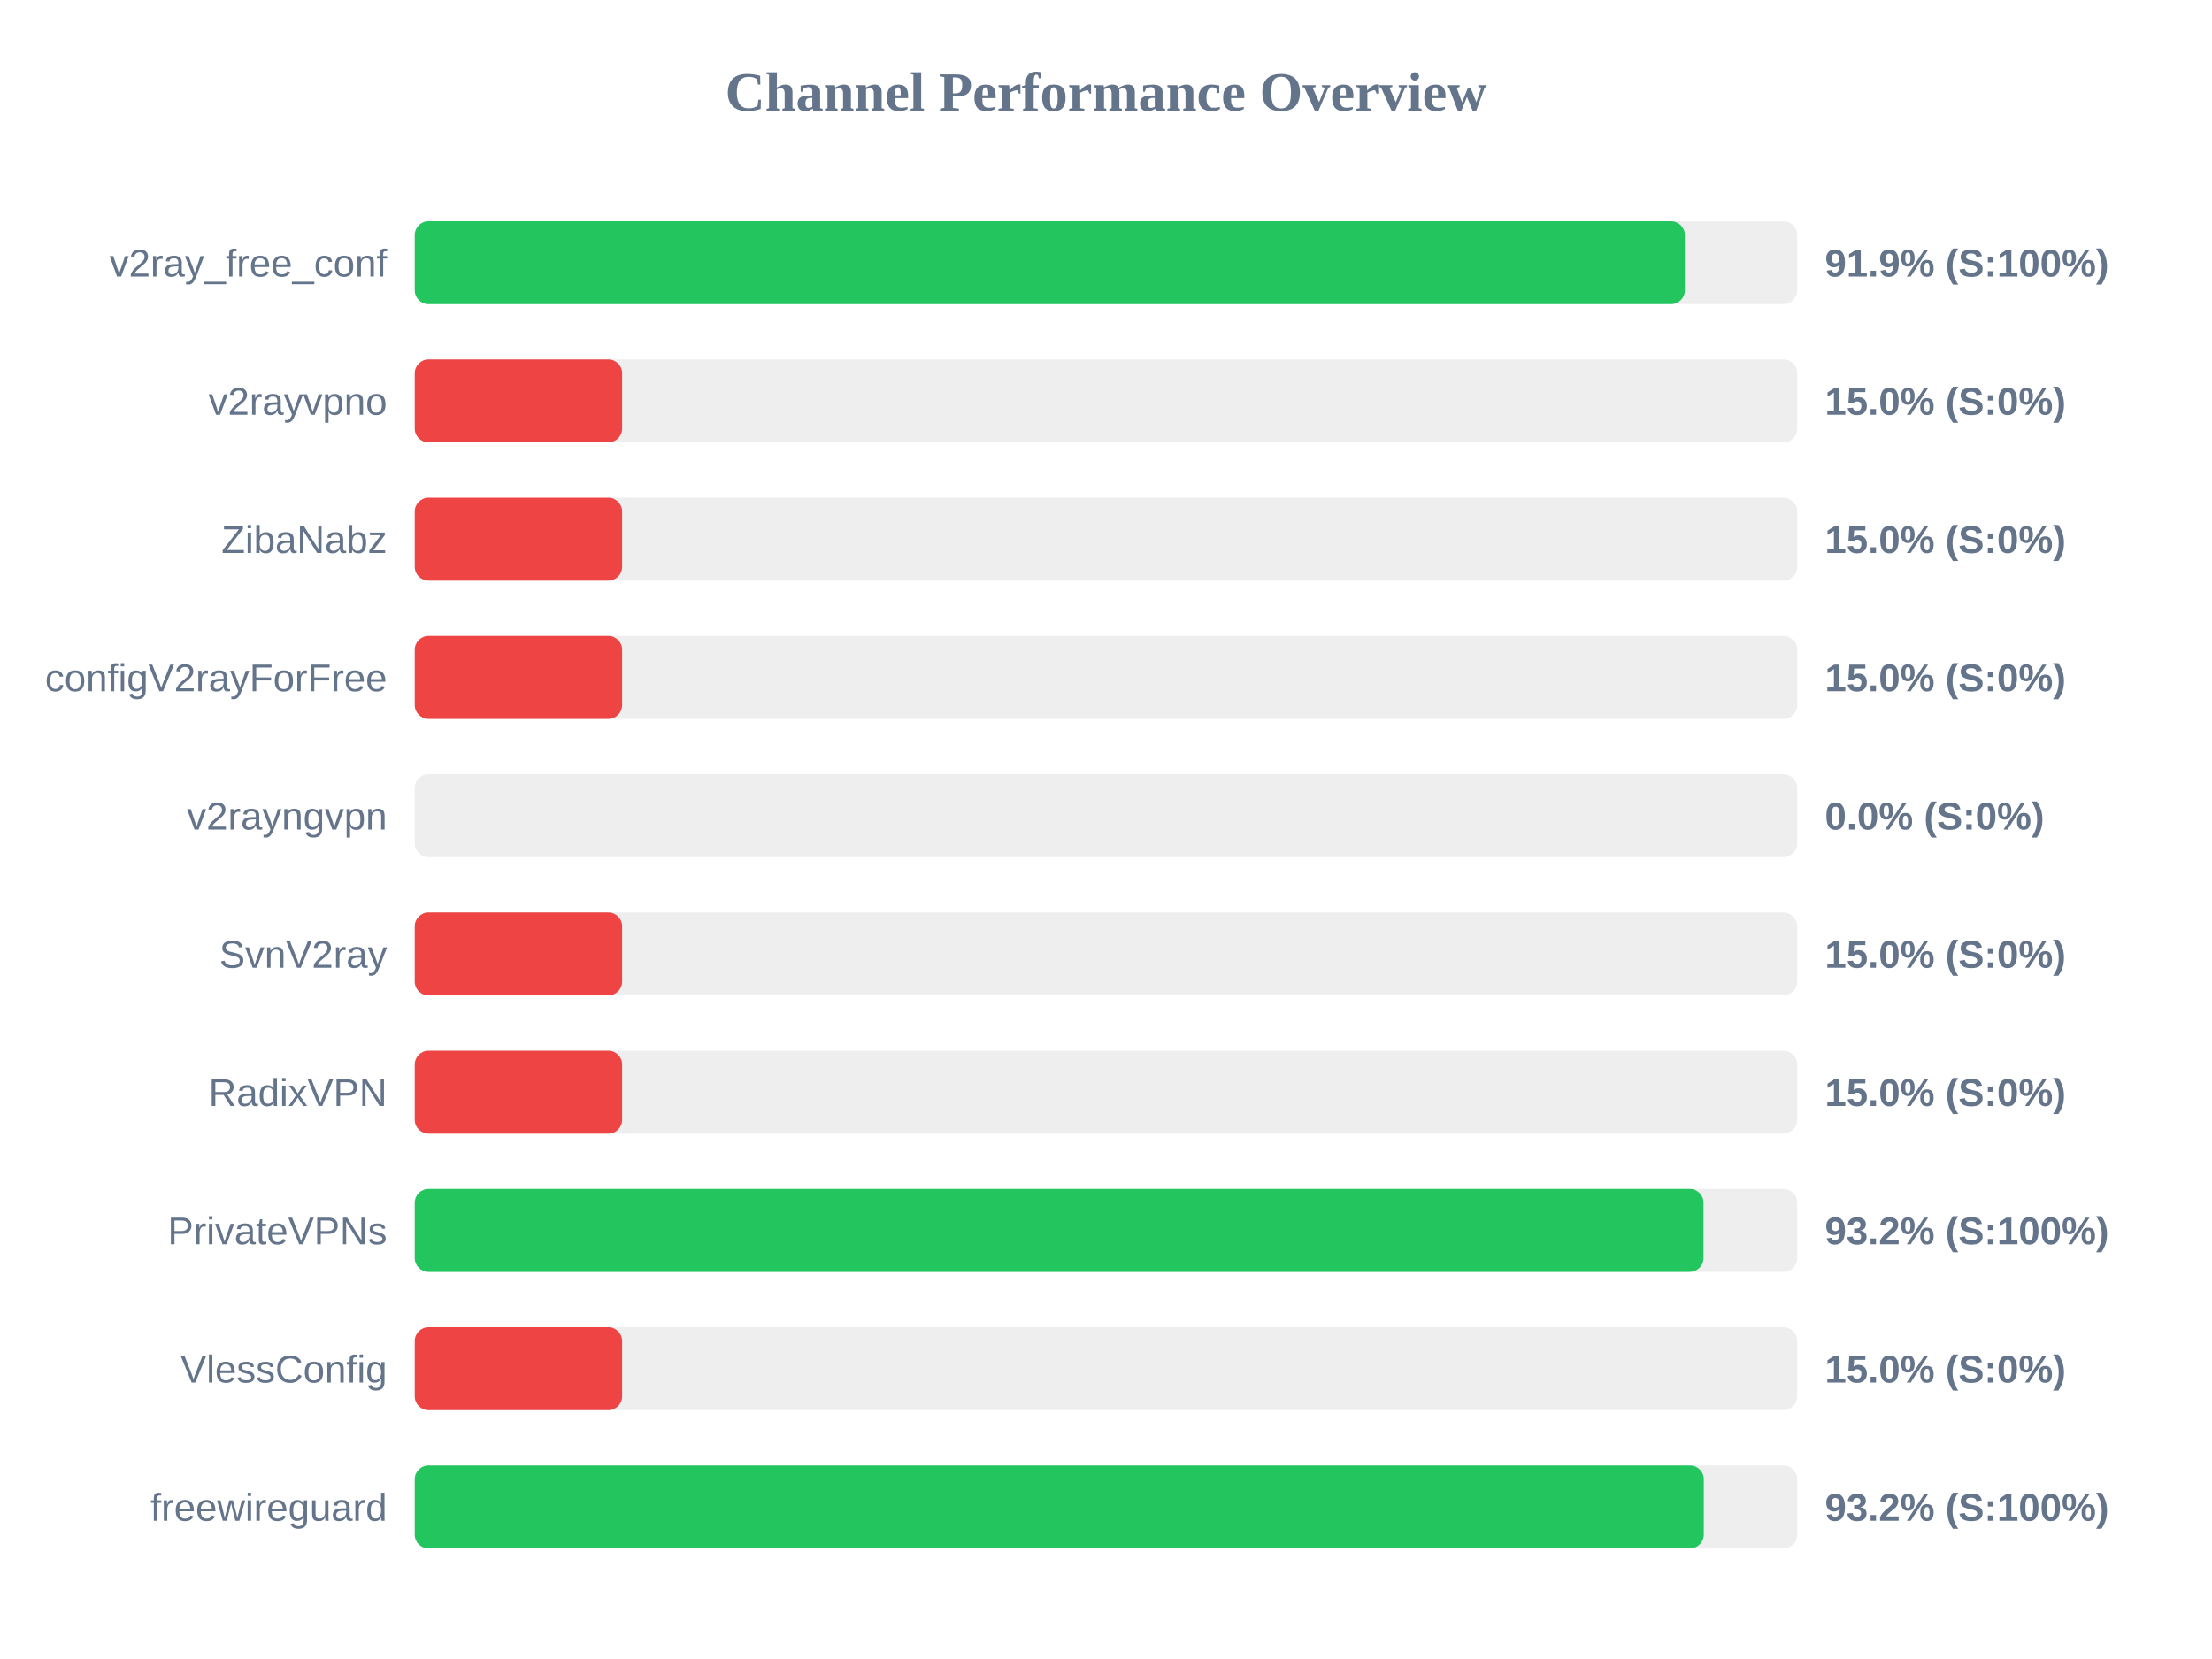
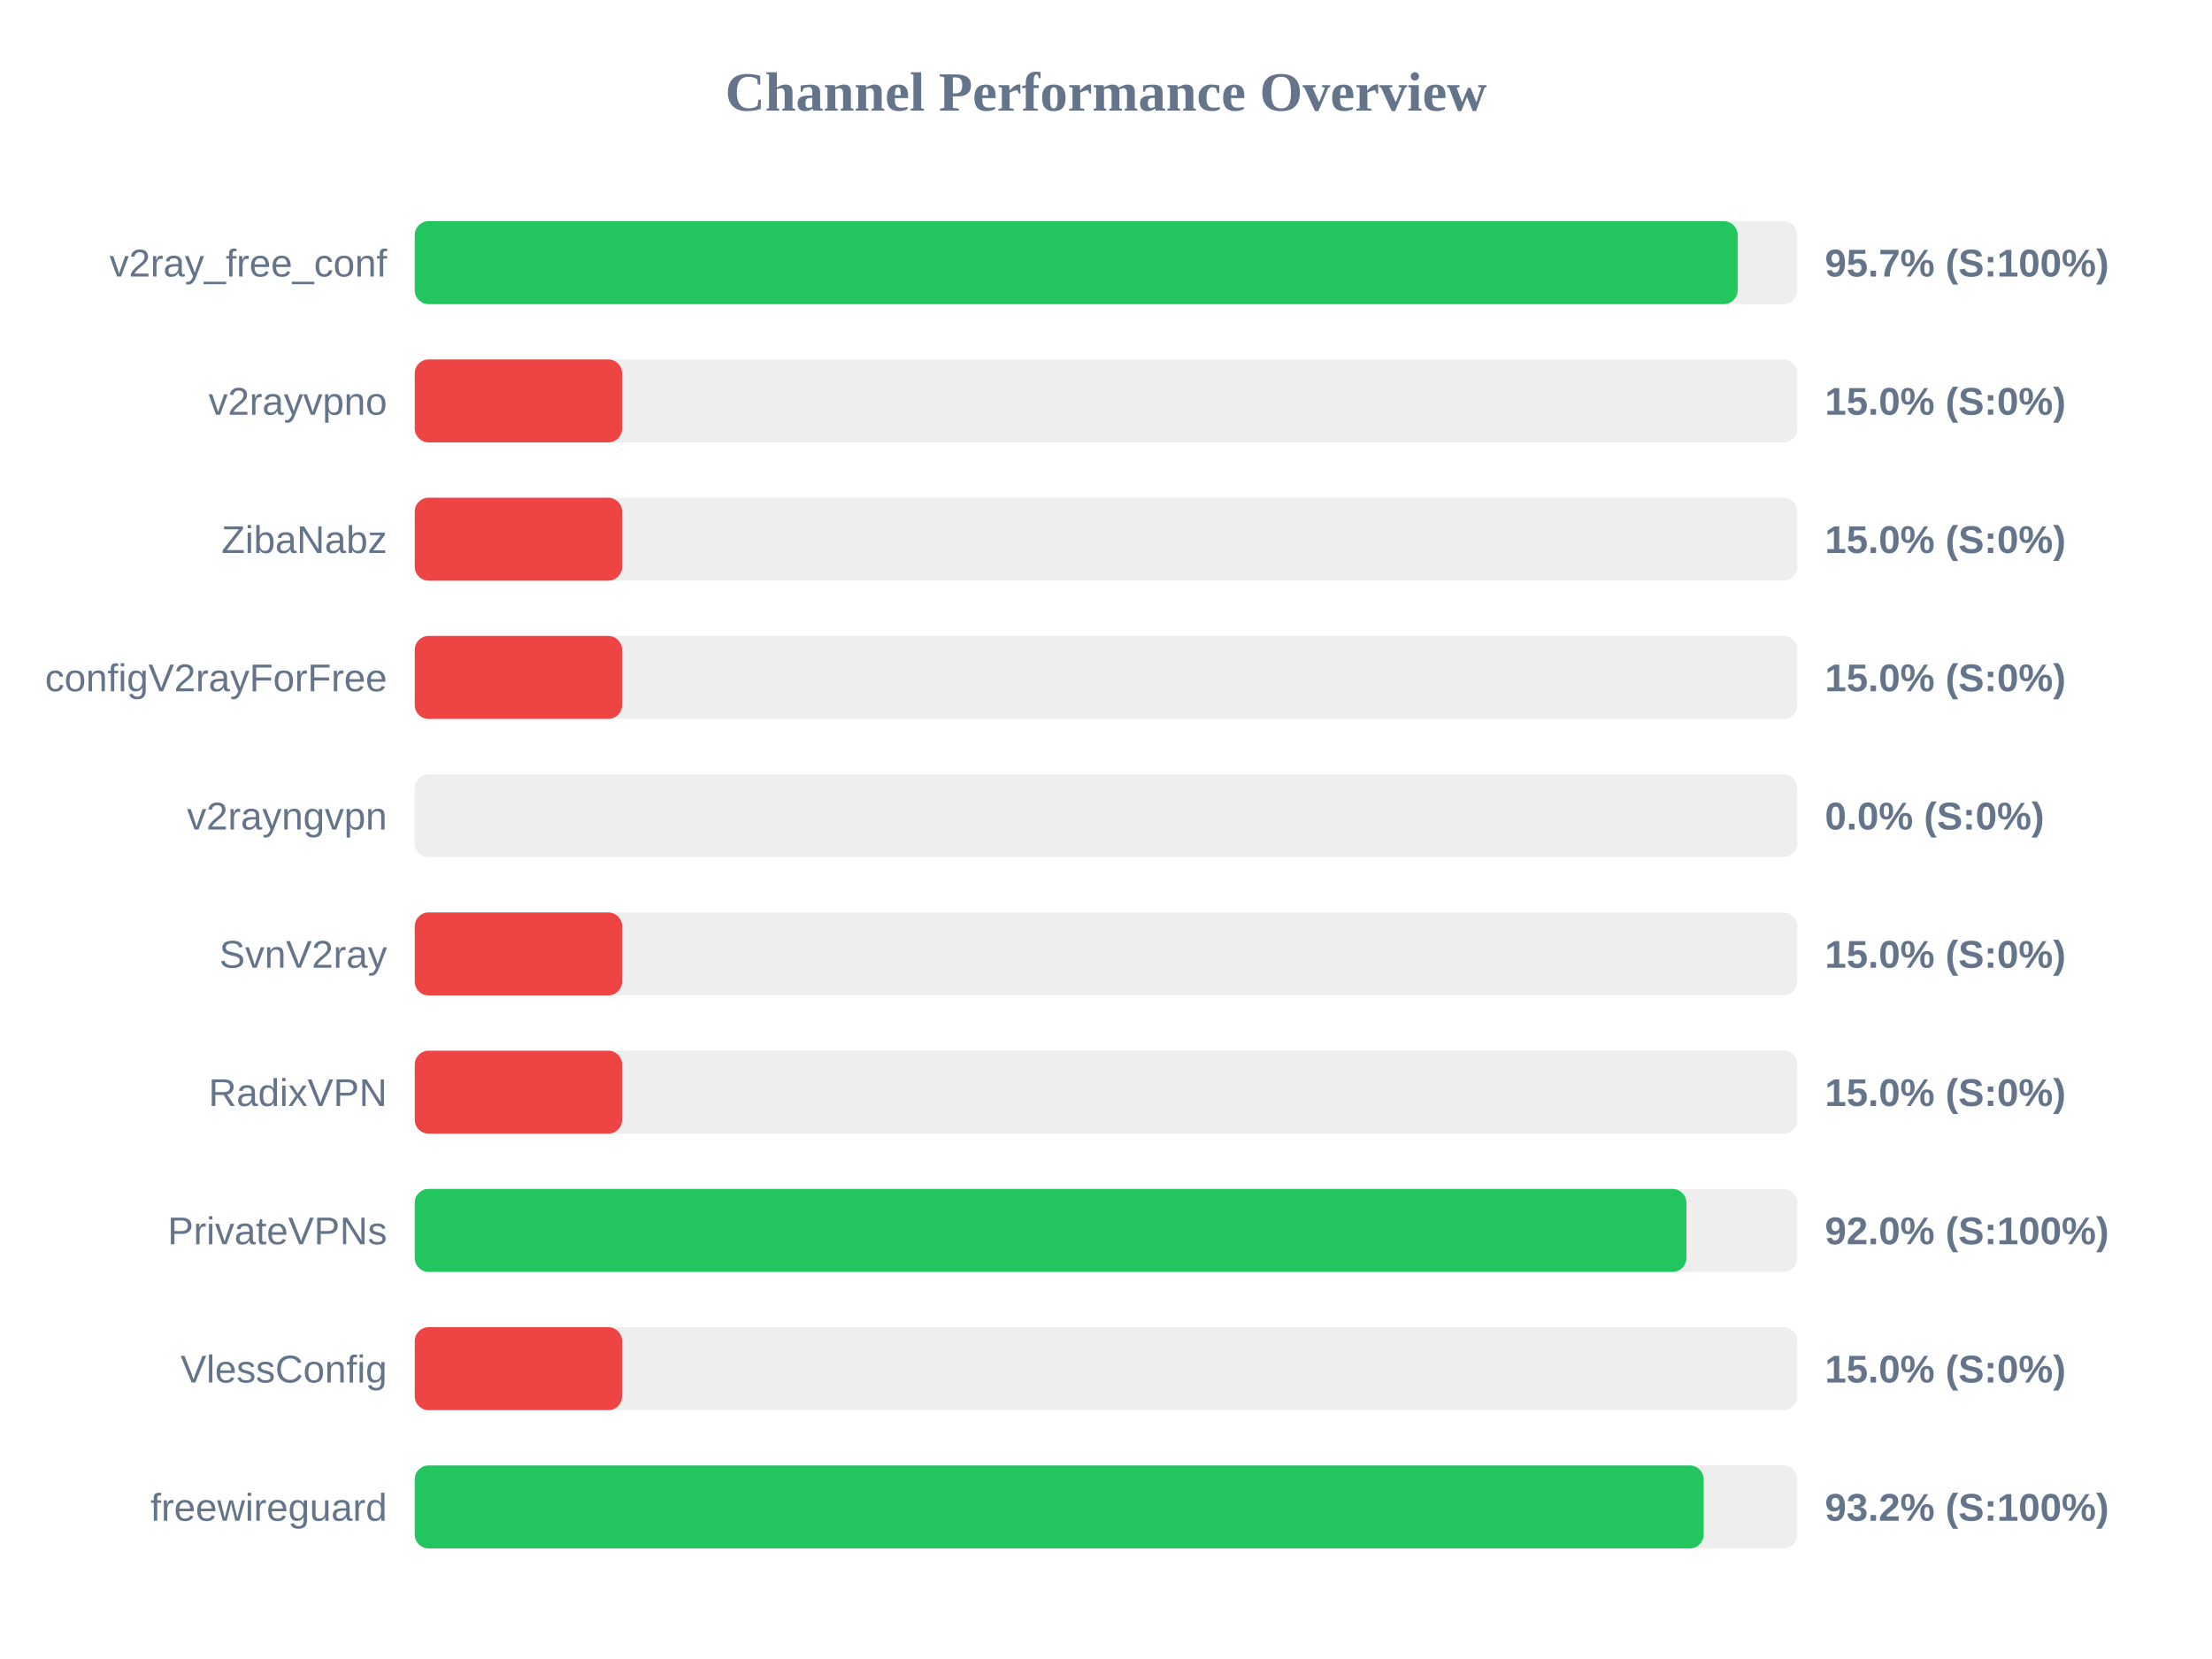
<svg xmlns="http://www.w3.org/2000/svg" width="800" height="600" version="1.1">
  <style>
        .row { font: 14px Arial; fill: #64748b; }
        .score { font: bold 14px Arial; fill: #64748b; }
    </style>
  <text x="400" y="40" text-anchor="middle" font-size="20px" font-weight="bold" fill="#64748b">Channel Performance Overview</text>
  <rect x="150" y="80" width="500" height="30" fill="#eee" rx="5" />
-   <rect x="150" y="80" width="459.35" height="30" fill="#22c55e" rx="5" />
+   <rect x="150" y="80" width="478.45" height="30" fill="#22c55e" rx="5" />
  <text x="140" y="100" text-anchor="end" class="row">v2ray_free_conf</text>
-   <text x="660" y="100" text-anchor="start" class="score">91.9% (S:100%)</text>
+   <text x="660" y="100" text-anchor="start" class="score">95.7% (S:100%)</text>
  <rect x="150" y="130" width="500" height="30" fill="#eee" rx="5" />
  <rect x="150" y="130" width="75.0" height="30" fill="#ef4444" rx="5" />
  <text x="140" y="150" text-anchor="end" class="row">v2rayvpno</text>
  <text x="660" y="150" text-anchor="start" class="score">15.0% (S:0%)</text>
  <rect x="150" y="180" width="500" height="30" fill="#eee" rx="5" />
  <rect x="150" y="180" width="75.0" height="30" fill="#ef4444" rx="5" />
  <text x="140" y="200" text-anchor="end" class="row">ZibaNabz</text>
  <text x="660" y="200" text-anchor="start" class="score">15.0% (S:0%)</text>
  <rect x="150" y="230" width="500" height="30" fill="#eee" rx="5" />
  <rect x="150" y="230" width="75.0" height="30" fill="#ef4444" rx="5" />
  <text x="140" y="250" text-anchor="end" class="row">configV2rayForFree</text>
  <text x="660" y="250" text-anchor="start" class="score">15.0% (S:0%)</text>
  <rect x="150" y="280" width="500" height="30" fill="#eee" rx="5" />
  <rect x="150" y="280" width="0.0" height="30" fill="#ef4444" rx="5" />
  <text x="140" y="300" text-anchor="end" class="row">v2rayngvpn</text>
  <text x="660" y="300" text-anchor="start" class="score">0.0% (S:0%)</text>
  <rect x="150" y="330" width="500" height="30" fill="#eee" rx="5" />
  <rect x="150" y="330" width="75.0" height="30" fill="#ef4444" rx="5" />
  <text x="140" y="350" text-anchor="end" class="row">SvnV2ray</text>
  <text x="660" y="350" text-anchor="start" class="score">15.0% (S:0%)</text>
  <rect x="150" y="380" width="500" height="30" fill="#eee" rx="5" />
  <rect x="150" y="380" width="75.0" height="30" fill="#ef4444" rx="5" />
  <text x="140" y="400" text-anchor="end" class="row">RadixVPN</text>
  <text x="660" y="400" text-anchor="start" class="score">15.0% (S:0%)</text>
  <rect x="150" y="430" width="500" height="30" fill="#eee" rx="5" />
-   <rect x="150" y="430" width="466.1" height="30" fill="#22c55e" rx="5" />
+   <rect x="150" y="430" width="459.9" height="30" fill="#22c55e" rx="5" />
  <text x="140" y="450" text-anchor="end" class="row">PrivateVPNs</text>
-   <text x="660" y="450" text-anchor="start" class="score">93.2% (S:100%)</text>
+   <text x="660" y="450" text-anchor="start" class="score">92.0% (S:100%)</text>
  <rect x="150" y="480" width="500" height="30" fill="#eee" rx="5" />
  <rect x="150" y="480" width="75.0" height="30" fill="#ef4444" rx="5" />
  <text x="140" y="500" text-anchor="end" class="row">VlessConfig</text>
  <text x="660" y="500" text-anchor="start" class="score">15.0% (S:0%)</text>
  <rect x="150" y="530" width="500" height="30" fill="#eee" rx="5" />
-   <rect x="150" y="530" width="466.2" height="30" fill="#22c55e" rx="5" />
+   <rect x="150" y="530" width="466.15" height="30" fill="#22c55e" rx="5" />
  <text x="140" y="550" text-anchor="end" class="row">freewireguard</text>
  <text x="660" y="550" text-anchor="start" class="score">93.2% (S:100%)</text>
</svg>
